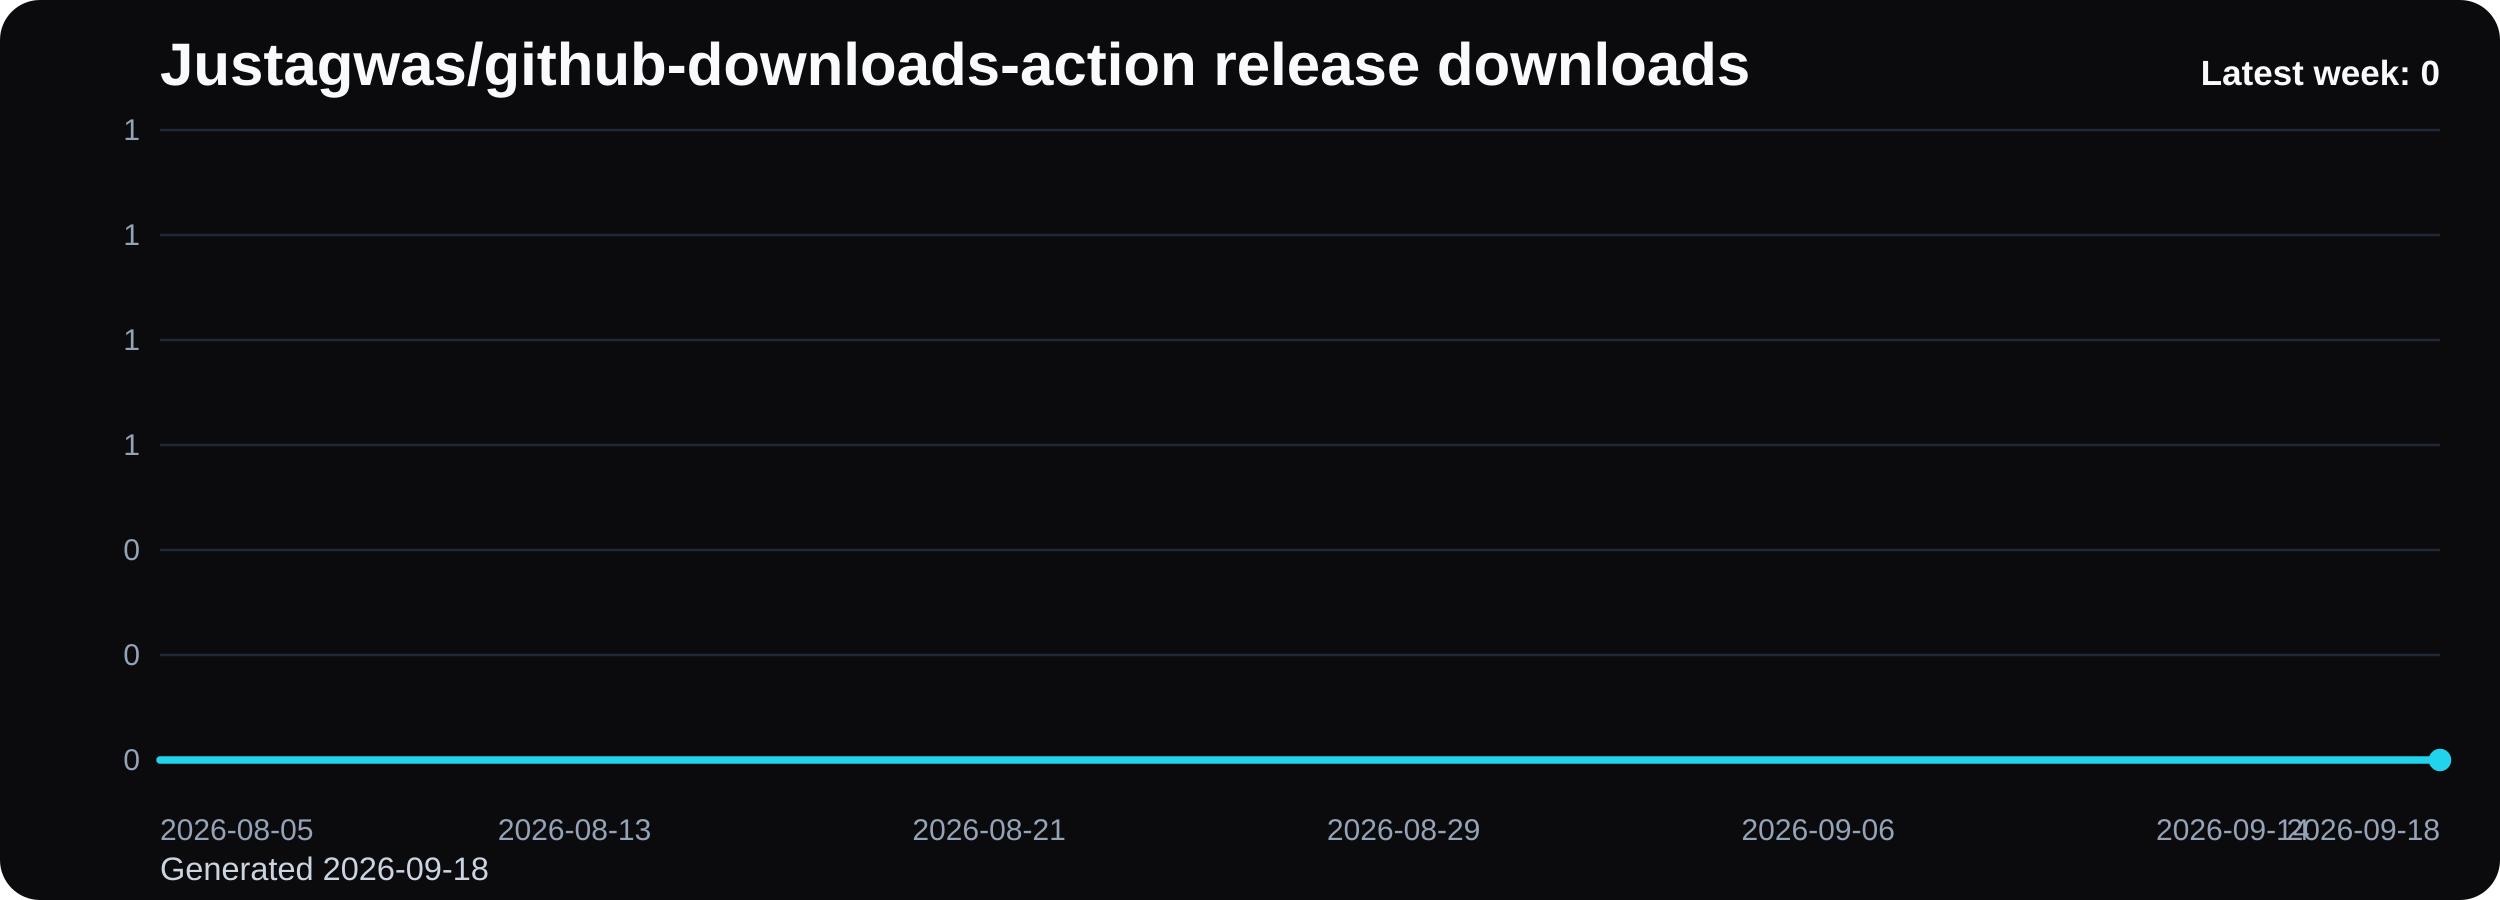
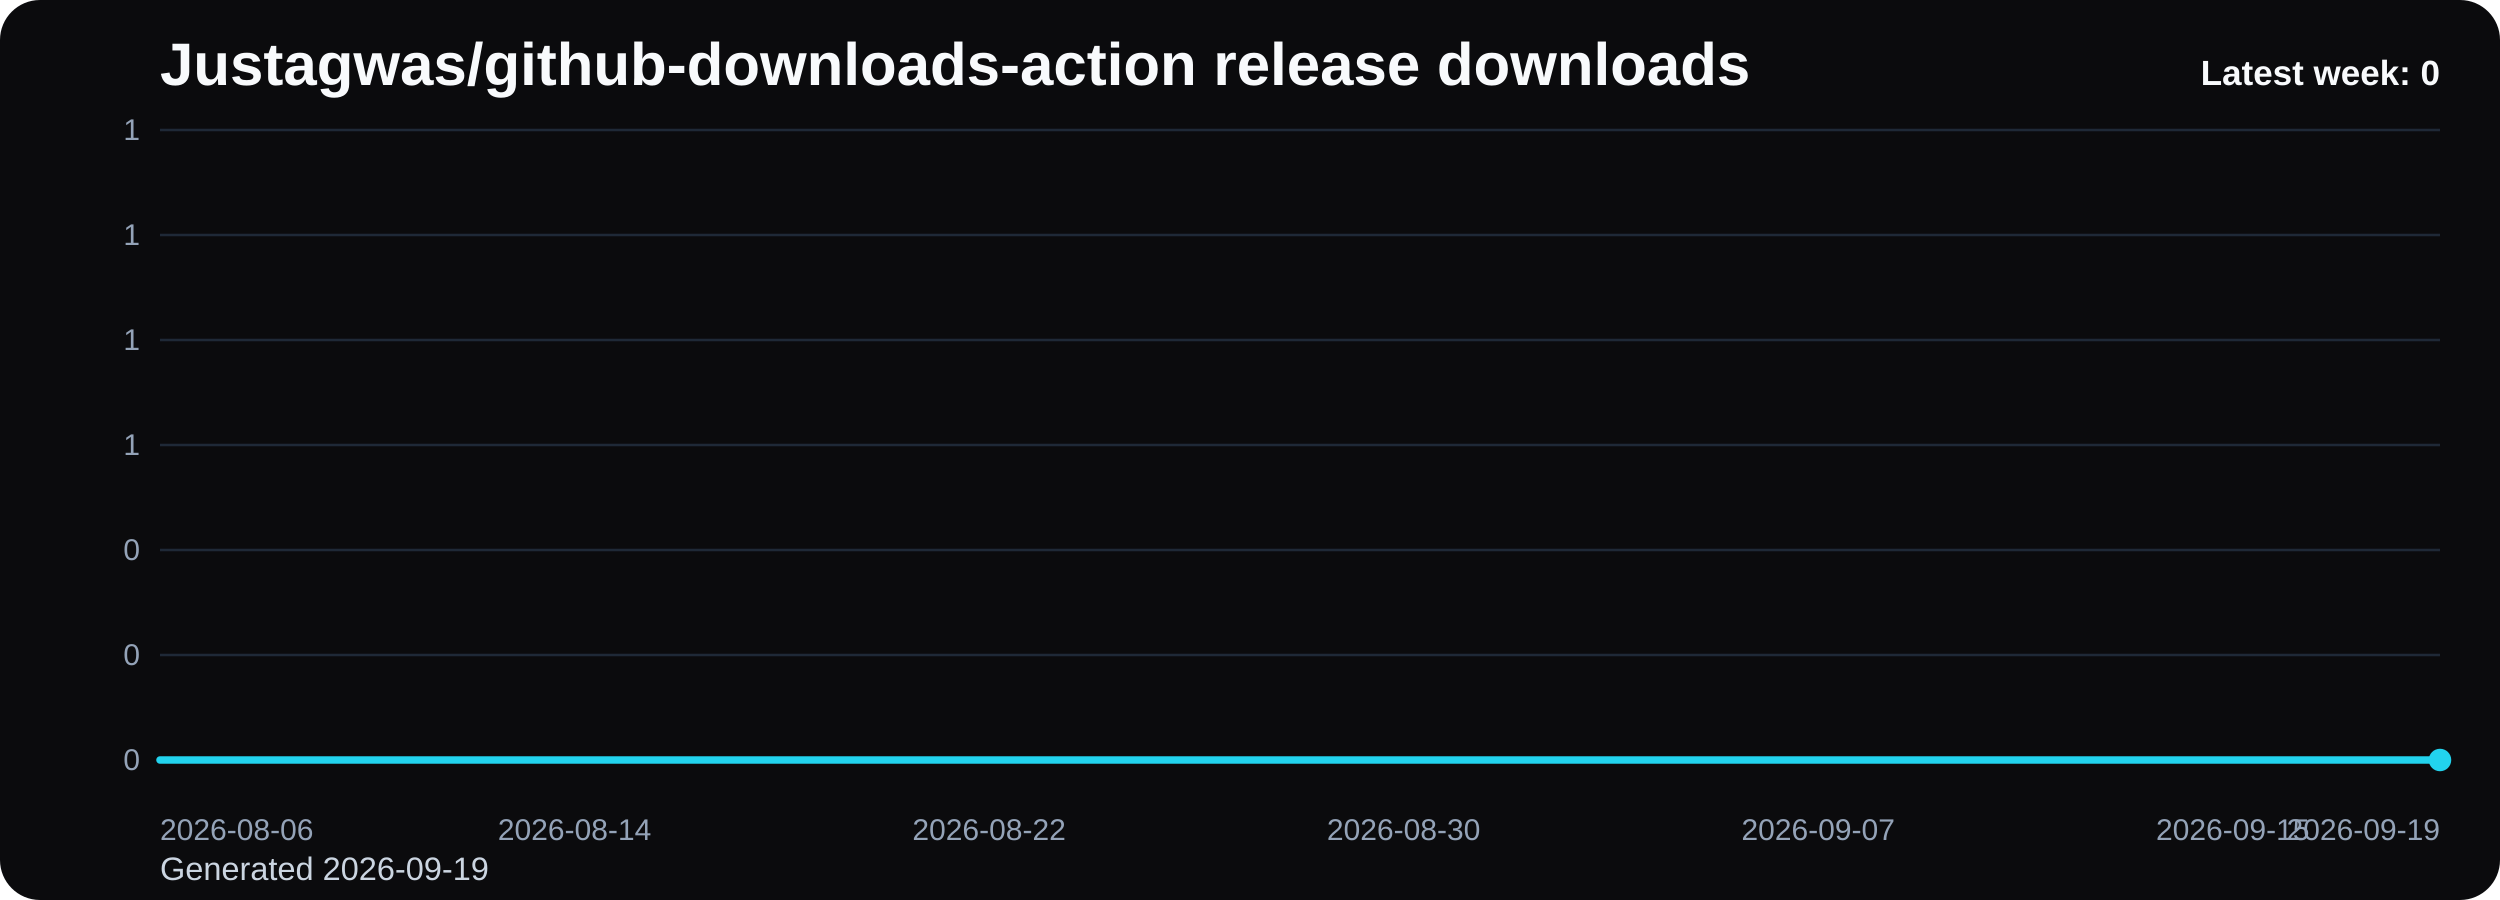
<svg xmlns="http://www.w3.org/2000/svg" viewBox="0 0 1000 360" role="img" aria-label="Justagwas/github-downloads-action release downloads chart">
  <defs>
    <linearGradient id="fill-weekly-black" x1="0" y1="0" x2="0" y2="1">
      <stop offset="0%" stop-color="#22d3ee" stop-opacity="0.32" />
      <stop offset="100%" stop-color="#22d3ee" stop-opacity="0.05" />
    </linearGradient>
    <style>
      .bg { fill: #0b0b0d; }
      .title { font: 700 24px Arial, sans-serif; fill: #f8fafc; }
      .sub { font: 400 13px Arial, sans-serif; fill: #cbd5e1; }
      .grid { stroke: #1f2937; stroke-width: 1; }
      .axis { font: 400 12px Arial, sans-serif; fill: #94a3b8; }
      .line { fill: none; stroke: #22d3ee; stroke-width: 3; stroke-linecap: round; stroke-linejoin: round; }
      .dot { fill: #22d3ee; }
      .value { font: 600 11px Arial, sans-serif; fill: #cbd5e1; }
      .latest { font: 700 14px Arial, sans-serif; fill: #f8fafc; }
    </style>
  </defs>
  <rect class="bg" x="0" y="0" width="1000" height="360" rx="16" />
  <text class="title" x="64" y="34">Justagwas/github-downloads-action release downloads</text>
-   <text class="sub" x="64" y="352">Generated 2026-09-18</text>
+   <text class="sub" x="64" y="352">Generated 2026-09-19</text>
  <line x1="64" y1="52.00" x2="976" y2="52.00" class="grid" />
  <text x="56" y="56.00" text-anchor="end" class="axis">1</text>
  <line x1="64" y1="94.00" x2="976" y2="94.00" class="grid" />
  <text x="56" y="98.00" text-anchor="end" class="axis">1</text>
  <line x1="64" y1="136.00" x2="976" y2="136.00" class="grid" />
  <text x="56" y="140.00" text-anchor="end" class="axis">1</text>
  <line x1="64" y1="178.00" x2="976" y2="178.00" class="grid" />
  <text x="56" y="182.00" text-anchor="end" class="axis">1</text>
  <line x1="64" y1="220.00" x2="976" y2="220.00" class="grid" />
  <text x="56" y="224.00" text-anchor="end" class="axis">0</text>
  <line x1="64" y1="262.00" x2="976" y2="262.00" class="grid" />
  <text x="56" y="266.00" text-anchor="end" class="axis">0</text>
  <line x1="64" y1="304.00" x2="976" y2="304.00" class="grid" />
  <text x="56" y="308.00" text-anchor="end" class="axis">0</text>
  <path d="M 64.00 304 L 64.00 304.00 L 84.73 304.00 L 105.45 304.00 L 126.18 304.00 L 146.91 304.00 L 167.64 304.00 L 188.36 304.00 L 209.09 304.00 L 229.82 304.00 L 250.55 304.00 L 271.27 304.00 L 292.00 304.00 L 312.73 304.00 L 333.45 304.00 L 354.18 304.00 L 374.91 304.00 L 395.64 304.00 L 416.36 304.00 L 437.09 304.00 L 457.82 304.00 L 478.55 304.00 L 499.27 304.00 L 520.00 304.00 L 540.73 304.00 L 561.45 304.00 L 582.18 304.00 L 602.91 304.00 L 623.64 304.00 L 644.36 304.00 L 665.09 304.00 L 685.82 304.00 L 706.55 304.00 L 727.27 304.00 L 748.00 304.00 L 768.73 304.00 L 789.45 304.00 L 810.18 304.00 L 830.91 304.00 L 851.64 304.00 L 872.36 304.00 L 893.09 304.00 L 913.82 304.00 L 934.55 304.00 L 955.27 304.00 L 976.00 304.00 L 976.00 304 Z" fill="url(#fill-weekly-black)" />
  <polyline class="line" points="64.00,304.00 84.73,304.00 105.45,304.00 126.18,304.00 146.91,304.00 167.64,304.00 188.36,304.00 209.09,304.00 229.82,304.00 250.55,304.00 271.27,304.00 292.00,304.00 312.73,304.00 333.45,304.00 354.18,304.00 374.91,304.00 395.64,304.00 416.36,304.00 437.09,304.00 457.82,304.00 478.55,304.00 499.27,304.00 520.00,304.00 540.73,304.00 561.45,304.00 582.18,304.00 602.91,304.00 623.64,304.00 644.36,304.00 665.09,304.00 685.82,304.00 706.55,304.00 727.27,304.00 748.00,304.00 768.73,304.00 789.45,304.00 810.18,304.00 830.91,304.00 851.64,304.00 872.36,304.00 893.09,304.00 913.82,304.00 934.55,304.00 955.27,304.00 976.00,304.00" />
  <circle class="dot" cx="976.00" cy="304.00" r="4.5" />
-   <text class="axis" x="64.00" y="336" text-anchor="start">2026-08-05</text>
-   <text class="axis" x="229.82" y="336" text-anchor="middle">2026-08-13</text>
-   <text class="axis" x="395.64" y="336" text-anchor="middle">2026-08-21</text>
-   <text class="axis" x="561.45" y="336" text-anchor="middle">2026-08-29</text>
-   <text class="axis" x="727.27" y="336" text-anchor="middle">2026-09-06</text>
-   <text class="axis" x="893.09" y="336" text-anchor="middle">2026-09-14</text>
-   <text class="axis" x="976.00" y="336" text-anchor="end">2026-09-18</text>
+   <text class="axis" x="64.00" y="336" text-anchor="start">2026-08-06</text>
+   <text class="axis" x="229.82" y="336" text-anchor="middle">2026-08-14</text>
+   <text class="axis" x="395.64" y="336" text-anchor="middle">2026-08-22</text>
+   <text class="axis" x="561.45" y="336" text-anchor="middle">2026-08-30</text>
+   <text class="axis" x="727.27" y="336" text-anchor="middle">2026-09-07</text>
+   <text class="axis" x="893.09" y="336" text-anchor="middle">2026-09-15</text>
+   <text class="axis" x="976.00" y="336" text-anchor="end">2026-09-19</text>
  <text class="latest" x="976" y="34" text-anchor="end">Latest week: 0</text>
</svg>
